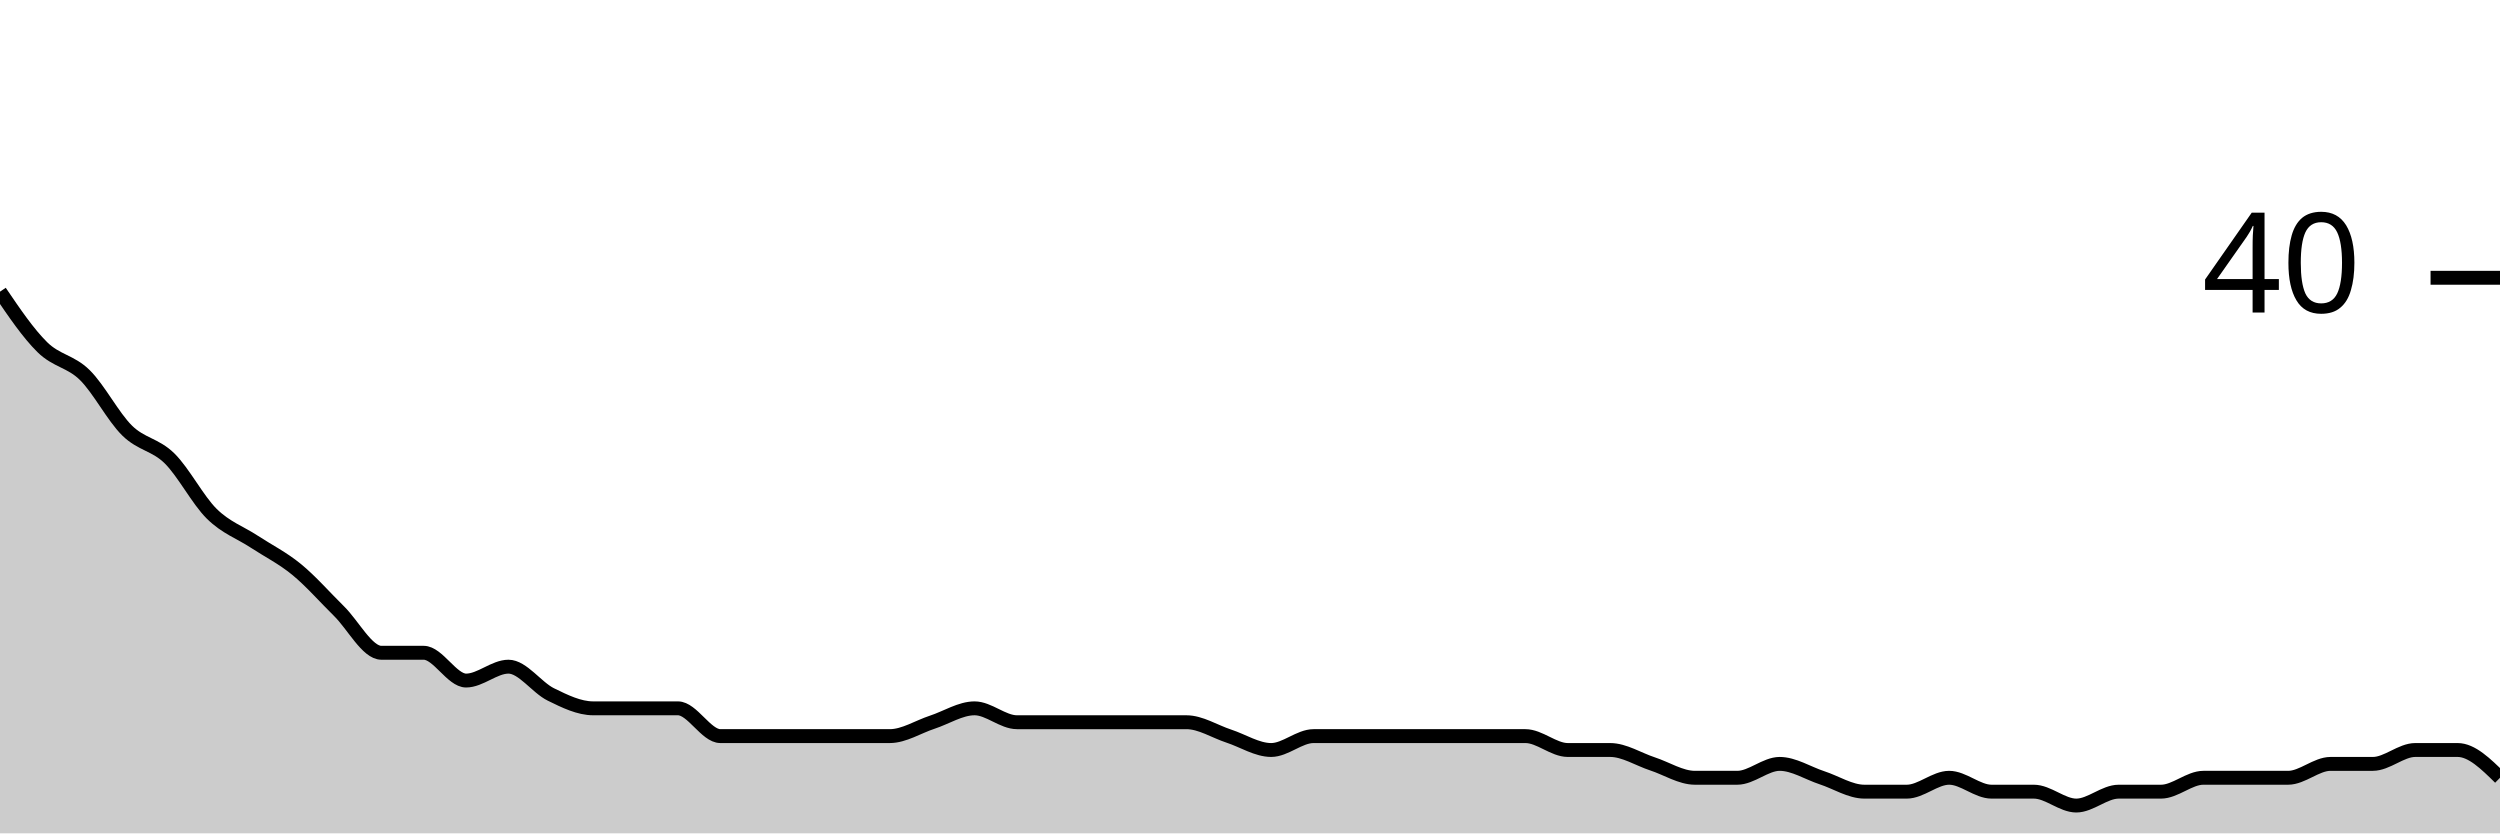
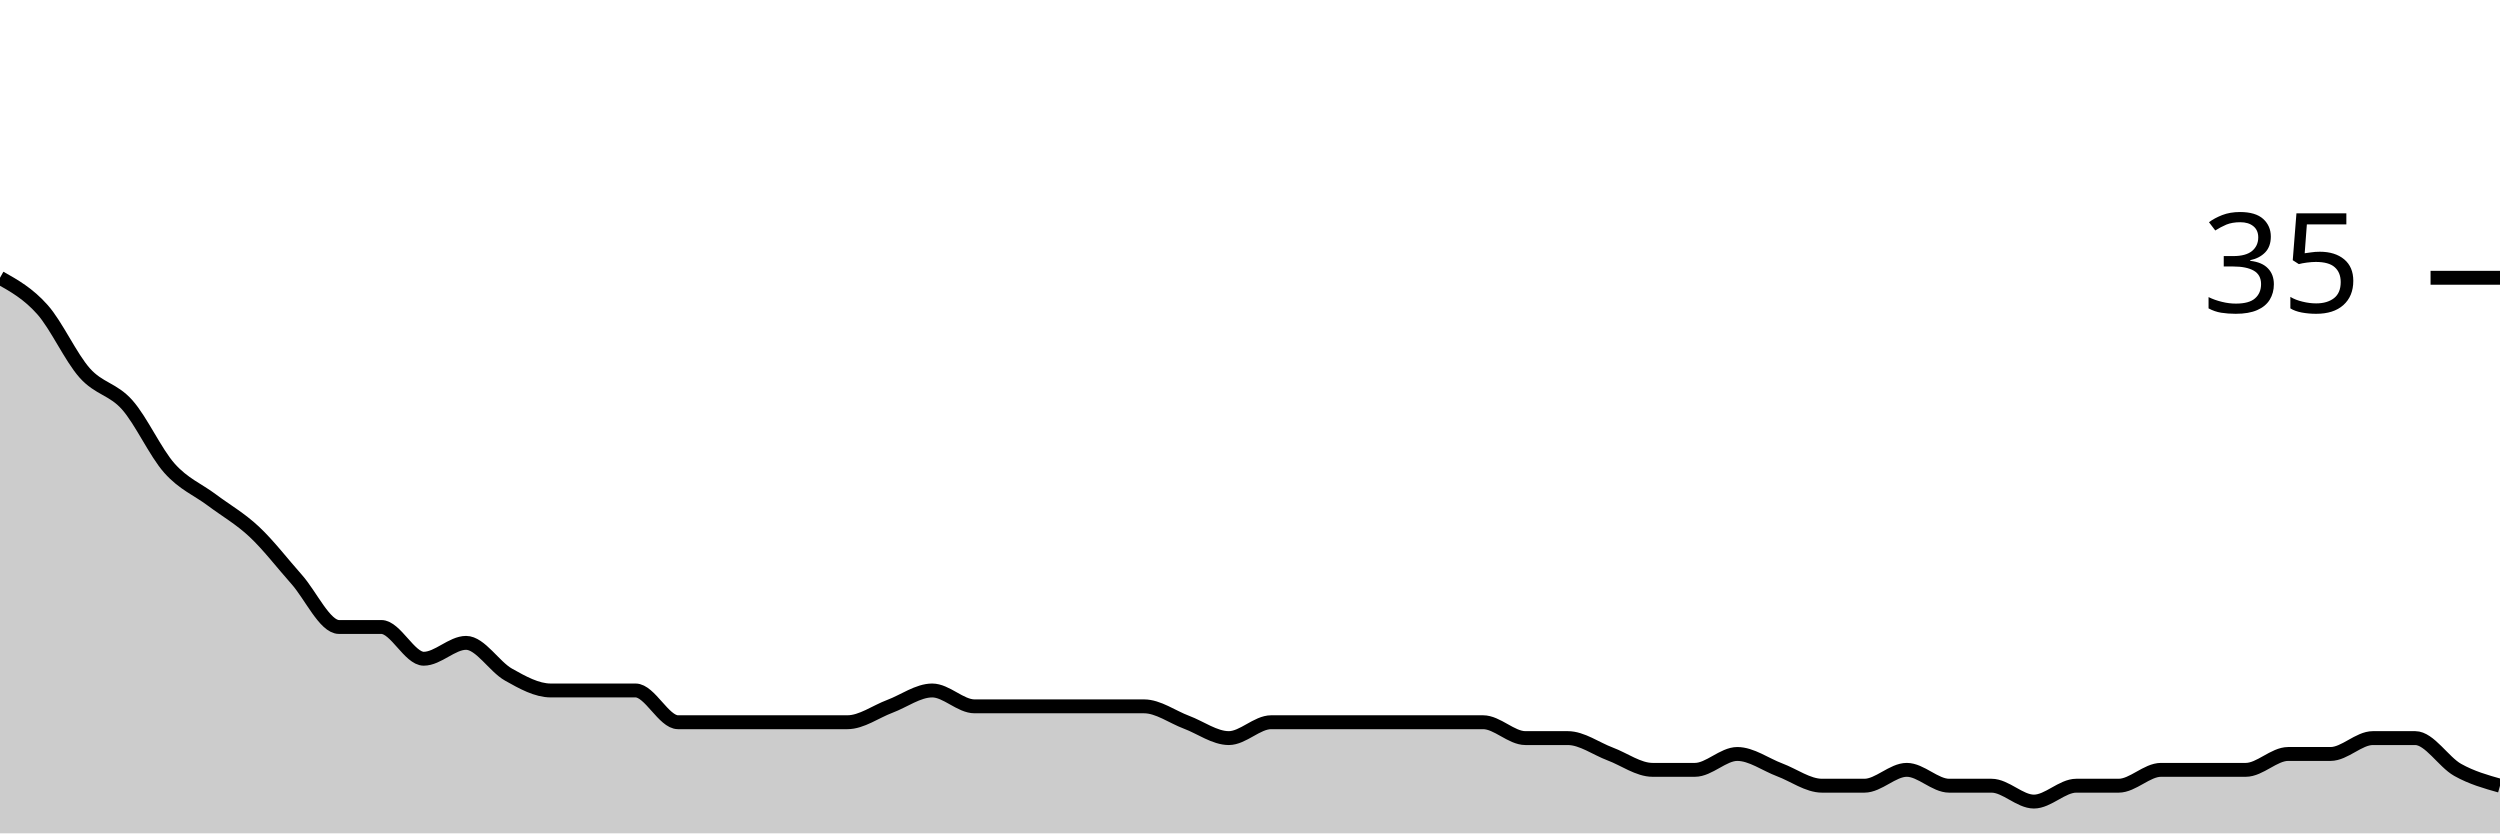
<svg xmlns="http://www.w3.org/2000/svg" viewBox="0 0 180 60">
  <g transform="translate(0,20)">
-     <path class="area" fill="rgba(0, 0, 0, 0.2)" d="M0,1C1.017,2.5,2.034,4,3.051,5C4.068,6,5.085,6,6.102,7C7.119,8,8.136,10,9.153,11C10.169,12,11.186,12,12.203,13C13.22,14,14.237,16,15.254,17C16.271,18,17.288,18.333,18.305,19C19.322,19.667,20.339,20.167,21.356,21C22.373,21.833,23.39,23,24.407,24C25.424,25,26.441,27,27.458,27C28.475,27,29.492,27,30.508,27C31.525,27,32.542,29,33.559,29C34.576,29,35.593,28,36.61,28C37.627,28,38.644,29.5,39.661,30C40.678,30.5,41.695,31,42.712,31C43.729,31,44.746,31,45.763,31C46.78,31,47.797,31,48.814,31C49.831,31,50.847,33,51.864,33C52.881,33,53.898,33,54.915,33C55.932,33,56.949,33,57.966,33C58.983,33,60,33,61.017,33C62.034,33,63.051,33,64.068,33C65.085,33,66.102,32.333,67.119,32C68.136,31.667,69.153,31,70.169,31C71.186,31,72.203,32,73.22,32C74.237,32,75.254,32,76.271,32C77.288,32,78.305,32,79.322,32C80.339,32,81.356,32,82.373,32C83.39,32,84.407,32,85.424,32C86.441,32,87.458,32.667,88.475,33C89.492,33.333,90.508,34,91.525,34C92.542,34,93.559,33,94.576,33C95.593,33,96.61,33,97.627,33C98.644,33,99.661,33,100.678,33C101.695,33,102.712,33,103.729,33C104.746,33,105.763,33,106.78,33C107.797,33,108.814,33,109.831,33C110.847,33,111.864,34,112.881,34C113.898,34,114.915,34,115.932,34C116.949,34,117.966,34.667,118.983,35C120,35.333,121.017,36,122.034,36C123.051,36,124.068,36,125.085,36C126.102,36,127.119,35,128.136,35C129.153,35,130.169,35.667,131.186,36C132.203,36.333,133.22,37,134.237,37C135.254,37,136.271,37,137.288,37C138.305,37,139.322,36,140.339,36C141.356,36,142.373,37,143.39,37C144.407,37,145.424,37,146.441,37C147.458,37,148.475,38,149.492,38C150.508,38,151.525,37,152.542,37C153.559,37,154.576,37,155.593,37C156.61,37,157.627,36,158.644,36C159.661,36,160.678,36,161.695,36C162.712,36,163.729,36,164.746,36C165.763,36,166.78,35,167.797,35C168.814,35,169.831,35,170.847,35C171.864,35,172.881,34,173.898,34C174.915,34,175.932,34,176.949,34C177.966,34,178.983,35,180,36L180,40C178.983,40,177.966,40,176.949,40C175.932,40,174.915,40,173.898,40C172.881,40,171.864,40,170.847,40C169.831,40,168.814,40,167.797,40C166.78,40,165.763,40,164.746,40C163.729,40,162.712,40,161.695,40C160.678,40,159.661,40,158.644,40C157.627,40,156.61,40,155.593,40C154.576,40,153.559,40,152.542,40C151.525,40,150.508,40,149.492,40C148.475,40,147.458,40,146.441,40C145.424,40,144.407,40,143.39,40C142.373,40,141.356,40,140.339,40C139.322,40,138.305,40,137.288,40C136.271,40,135.254,40,134.237,40C133.22,40,132.203,40,131.186,40C130.169,40,129.153,40,128.136,40C127.119,40,126.102,40,125.085,40C124.068,40,123.051,40,122.034,40C121.017,40,120,40,118.983,40C117.966,40,116.949,40,115.932,40C114.915,40,113.898,40,112.881,40C111.864,40,110.847,40,109.831,40C108.814,40,107.797,40,106.78,40C105.763,40,104.746,40,103.729,40C102.712,40,101.695,40,100.678,40C99.661,40,98.644,40,97.627,40C96.61,40,95.593,40,94.576,40C93.559,40,92.542,40,91.525,40C90.508,40,89.492,40,88.475,40C87.458,40,86.441,40,85.424,40C84.407,40,83.39,40,82.373,40C81.356,40,80.339,40,79.322,40C78.305,40,77.288,40,76.271,40C75.254,40,74.237,40,73.22,40C72.203,40,71.186,40,70.169,40C69.153,40,68.136,40,67.119,40C66.102,40,65.085,40,64.068,40C63.051,40,62.034,40,61.017,40C60,40,58.983,40,57.966,40C56.949,40,55.932,40,54.915,40C53.898,40,52.881,40,51.864,40C50.847,40,49.831,40,48.814,40C47.797,40,46.78,40,45.763,40C44.746,40,43.729,40,42.712,40C41.695,40,40.678,40,39.661,40C38.644,40,37.627,40,36.61,40C35.593,40,34.576,40,33.559,40C32.542,40,31.525,40,30.508,40C29.492,40,28.475,40,27.458,40C26.441,40,25.424,40,24.407,40C23.39,40,22.373,40,21.356,40C20.339,40,19.322,40,18.305,40C17.288,40,16.271,40,15.254,40C14.237,40,13.22,40,12.203,40C11.186,40,10.169,40,9.153,40C8.136,40,7.119,40,6.102,40C5.085,40,4.068,40,3.051,40C2.034,40,1.017,40,0,40Z" />
-     <path class="line" stroke="black" fill="none" d="M0,1C1.017,2.5,2.034,4,3.051,5C4.068,6,5.085,6,6.102,7C7.119,8,8.136,10,9.153,11C10.169,12,11.186,12,12.203,13C13.22,14,14.237,16,15.254,17C16.271,18,17.288,18.333,18.305,19C19.322,19.667,20.339,20.167,21.356,21C22.373,21.833,23.39,23,24.407,24C25.424,25,26.441,27,27.458,27C28.475,27,29.492,27,30.508,27C31.525,27,32.542,29,33.559,29C34.576,29,35.593,28,36.61,28C37.627,28,38.644,29.5,39.661,30C40.678,30.5,41.695,31,42.712,31C43.729,31,44.746,31,45.763,31C46.78,31,47.797,31,48.814,31C49.831,31,50.847,33,51.864,33C52.881,33,53.898,33,54.915,33C55.932,33,56.949,33,57.966,33C58.983,33,60,33,61.017,33C62.034,33,63.051,33,64.068,33C65.085,33,66.102,32.333,67.119,32C68.136,31.667,69.153,31,70.169,31C71.186,31,72.203,32,73.22,32C74.237,32,75.254,32,76.271,32C77.288,32,78.305,32,79.322,32C80.339,32,81.356,32,82.373,32C83.39,32,84.407,32,85.424,32C86.441,32,87.458,32.667,88.475,33C89.492,33.333,90.508,34,91.525,34C92.542,34,93.559,33,94.576,33C95.593,33,96.61,33,97.627,33C98.644,33,99.661,33,100.678,33C101.695,33,102.712,33,103.729,33C104.746,33,105.763,33,106.78,33C107.797,33,108.814,33,109.831,33C110.847,33,111.864,34,112.881,34C113.898,34,114.915,34,115.932,34C116.949,34,117.966,34.667,118.983,35C120,35.333,121.017,36,122.034,36C123.051,36,124.068,36,125.085,36C126.102,36,127.119,35,128.136,35C129.153,35,130.169,35.667,131.186,36C132.203,36.333,133.22,37,134.237,37C135.254,37,136.271,37,137.288,37C138.305,37,139.322,36,140.339,36C141.356,36,142.373,37,143.39,37C144.407,37,145.424,37,146.441,37C147.458,37,148.475,38,149.492,38C150.508,38,151.525,37,152.542,37C153.559,37,154.576,37,155.593,37C156.61,37,157.627,36,158.644,36C159.661,36,160.678,36,161.695,36C162.712,36,163.729,36,164.746,36C165.763,36,166.78,35,167.797,35C168.814,35,169.831,35,170.847,35C171.864,35,172.881,34,173.898,34C174.915,34,175.932,34,176.949,34C177.966,34,178.983,35,180,36" />
+     <path class="area" fill="rgba(0, 0, 0, 0.2)" d="M0,0C1.017,0.571,2.034,1.143,3.051,2.286C4.068,3.429,5.085,5.714,6.102,6.857C7.119,8,8.136,8,9.153,9.143C10.169,10.286,11.186,12.571,12.203,13.714C13.22,14.857,14.237,15.238,15.254,16C16.271,16.762,17.288,17.333,18.305,18.286C19.322,19.238,20.339,20.571,21.356,21.714C22.373,22.857,23.39,25.143,24.407,25.143C25.424,25.143,26.441,25.143,27.458,25.143C28.475,25.143,29.492,27.429,30.508,27.429C31.525,27.429,32.542,26.286,33.559,26.286C34.576,26.286,35.593,28,36.61,28.571C37.627,29.143,38.644,29.714,39.661,29.714C40.678,29.714,41.695,29.714,42.712,29.714C43.729,29.714,44.746,29.714,45.763,29.714C46.78,29.714,47.797,32,48.814,32C49.831,32,50.847,32,51.864,32C52.881,32,53.898,32,54.915,32C55.932,32,56.949,32,57.966,32C58.983,32,60,32,61.017,32C62.034,32,63.051,31.238,64.068,30.857C65.085,30.476,66.102,29.714,67.119,29.714C68.136,29.714,69.153,30.857,70.169,30.857C71.186,30.857,72.203,30.857,73.22,30.857C74.237,30.857,75.254,30.857,76.271,30.857C77.288,30.857,78.305,30.857,79.322,30.857C80.339,30.857,81.356,30.857,82.373,30.857C83.39,30.857,84.407,31.619,85.424,32C86.441,32.381,87.458,33.143,88.475,33.143C89.492,33.143,90.508,32,91.525,32C92.542,32,93.559,32,94.576,32C95.593,32,96.61,32,97.627,32C98.644,32,99.661,32,100.678,32C101.695,32,102.712,32,103.729,32C104.746,32,105.763,32,106.78,32C107.797,32,108.814,33.143,109.831,33.143C110.847,33.143,111.864,33.143,112.881,33.143C113.898,33.143,114.915,33.905,115.932,34.286C116.949,34.667,117.966,35.429,118.983,35.429C120,35.429,121.017,35.429,122.034,35.429C123.051,35.429,124.068,34.286,125.085,34.286C126.102,34.286,127.119,35.048,128.136,35.429C129.153,35.81,130.169,36.571,131.186,36.571C132.203,36.571,133.22,36.571,134.237,36.571C135.254,36.571,136.271,35.429,137.288,35.429C138.305,35.429,139.322,36.571,140.339,36.571C141.356,36.571,142.373,36.571,143.39,36.571C144.407,36.571,145.424,37.714,146.441,37.714C147.458,37.714,148.475,36.571,149.492,36.571C150.508,36.571,151.525,36.571,152.542,36.571C153.559,36.571,154.576,35.429,155.593,35.429C156.61,35.429,157.627,35.429,158.644,35.429C159.661,35.429,160.678,35.429,161.695,35.429C162.712,35.429,163.729,34.286,164.746,34.286C165.763,34.286,166.78,34.286,167.797,34.286C168.814,34.286,169.831,33.143,170.847,33.143C171.864,33.143,172.881,33.143,173.898,33.143C174.915,33.143,175.932,34.857,176.949,35.429C177.966,36,178.983,36.286,180,36.571L180,40C178.983,40,177.966,40,176.949,40C175.932,40,174.915,40,173.898,40C172.881,40,171.864,40,170.847,40C169.831,40,168.814,40,167.797,40C166.78,40,165.763,40,164.746,40C163.729,40,162.712,40,161.695,40C160.678,40,159.661,40,158.644,40C157.627,40,156.61,40,155.593,40C154.576,40,153.559,40,152.542,40C151.525,40,150.508,40,149.492,40C148.475,40,147.458,40,146.441,40C145.424,40,144.407,40,143.39,40C142.373,40,141.356,40,140.339,40C139.322,40,138.305,40,137.288,40C136.271,40,135.254,40,134.237,40C133.22,40,132.203,40,131.186,40C130.169,40,129.153,40,128.136,40C127.119,40,126.102,40,125.085,40C124.068,40,123.051,40,122.034,40C121.017,40,120,40,118.983,40C117.966,40,116.949,40,115.932,40C114.915,40,113.898,40,112.881,40C111.864,40,110.847,40,109.831,40C108.814,40,107.797,40,106.78,40C105.763,40,104.746,40,103.729,40C102.712,40,101.695,40,100.678,40C99.661,40,98.644,40,97.627,40C96.61,40,95.593,40,94.576,40C93.559,40,92.542,40,91.525,40C90.508,40,89.492,40,88.475,40C87.458,40,86.441,40,85.424,40C84.407,40,83.39,40,82.373,40C81.356,40,80.339,40,79.322,40C78.305,40,77.288,40,76.271,40C75.254,40,74.237,40,73.22,40C72.203,40,71.186,40,70.169,40C69.153,40,68.136,40,67.119,40C66.102,40,65.085,40,64.068,40C63.051,40,62.034,40,61.017,40C60,40,58.983,40,57.966,40C56.949,40,55.932,40,54.915,40C53.898,40,52.881,40,51.864,40C50.847,40,49.831,40,48.814,40C47.797,40,46.78,40,45.763,40C44.746,40,43.729,40,42.712,40C41.695,40,40.678,40,39.661,40C38.644,40,37.627,40,36.61,40C35.593,40,34.576,40,33.559,40C32.542,40,31.525,40,30.508,40C29.492,40,28.475,40,27.458,40C26.441,40,25.424,40,24.407,40C23.39,40,22.373,40,21.356,40C20.339,40,19.322,40,18.305,40C17.288,40,16.271,40,15.254,40C14.237,40,13.22,40,12.203,40C11.186,40,10.169,40,9.153,40C8.136,40,7.119,40,6.102,40C5.085,40,4.068,40,3.051,40C2.034,40,1.017,40,0,40Z" />
+     <path class="line" stroke="black" fill="none" d="M0,0C1.017,0.571,2.034,1.143,3.051,2.286C4.068,3.429,5.085,5.714,6.102,6.857C7.119,8,8.136,8,9.153,9.143C10.169,10.286,11.186,12.571,12.203,13.714C13.22,14.857,14.237,15.238,15.254,16C16.271,16.762,17.288,17.333,18.305,18.286C19.322,19.238,20.339,20.571,21.356,21.714C22.373,22.857,23.39,25.143,24.407,25.143C25.424,25.143,26.441,25.143,27.458,25.143C28.475,25.143,29.492,27.429,30.508,27.429C31.525,27.429,32.542,26.286,33.559,26.286C34.576,26.286,35.593,28,36.61,28.571C37.627,29.143,38.644,29.714,39.661,29.714C40.678,29.714,41.695,29.714,42.712,29.714C43.729,29.714,44.746,29.714,45.763,29.714C46.78,29.714,47.797,32,48.814,32C49.831,32,50.847,32,51.864,32C52.881,32,53.898,32,54.915,32C55.932,32,56.949,32,57.966,32C58.983,32,60,32,61.017,32C62.034,32,63.051,31.238,64.068,30.857C65.085,30.476,66.102,29.714,67.119,29.714C68.136,29.714,69.153,30.857,70.169,30.857C71.186,30.857,72.203,30.857,73.22,30.857C74.237,30.857,75.254,30.857,76.271,30.857C77.288,30.857,78.305,30.857,79.322,30.857C80.339,30.857,81.356,30.857,82.373,30.857C83.39,30.857,84.407,31.619,85.424,32C86.441,32.381,87.458,33.143,88.475,33.143C89.492,33.143,90.508,32,91.525,32C92.542,32,93.559,32,94.576,32C95.593,32,96.61,32,97.627,32C98.644,32,99.661,32,100.678,32C101.695,32,102.712,32,103.729,32C104.746,32,105.763,32,106.78,32C107.797,32,108.814,33.143,109.831,33.143C110.847,33.143,111.864,33.143,112.881,33.143C113.898,33.143,114.915,33.905,115.932,34.286C116.949,34.667,117.966,35.429,118.983,35.429C120,35.429,121.017,35.429,122.034,35.429C123.051,35.429,124.068,34.286,125.085,34.286C126.102,34.286,127.119,35.048,128.136,35.429C129.153,35.81,130.169,36.571,131.186,36.571C132.203,36.571,133.22,36.571,134.237,36.571C135.254,36.571,136.271,35.429,137.288,35.429C138.305,35.429,139.322,36.571,140.339,36.571C141.356,36.571,142.373,36.571,143.39,36.571C144.407,36.571,145.424,37.714,146.441,37.714C147.458,37.714,148.475,36.571,149.492,36.571C150.508,36.571,151.525,36.571,152.542,36.571C153.559,36.571,154.576,35.429,155.593,35.429C156.61,35.429,157.627,35.429,158.644,35.429C159.661,35.429,160.678,35.429,161.695,35.429C162.712,35.429,163.729,34.286,164.746,34.286C165.763,34.286,166.78,34.286,167.797,34.286C168.814,34.286,169.831,33.143,170.847,33.143C171.864,33.143,172.881,33.143,173.898,33.143C174.915,33.143,175.932,34.857,176.949,35.429C177.966,36,178.983,36.286,180,36.571" />
    <path class="axis-ceiling" stroke-width="1" stroke="black" fill="none" d="M175,0L180,0" />
-     <text class="axis-ceiling-label" font-family="sans-serif" text-anchor="end" font-size="10px" x="170" y="2.5">40</text>
+     <text class="axis-ceiling-label" font-family="sans-serif" text-anchor="end" font-size="10px" x="170" y="2.5">35</text>
  </g>
</svg>
